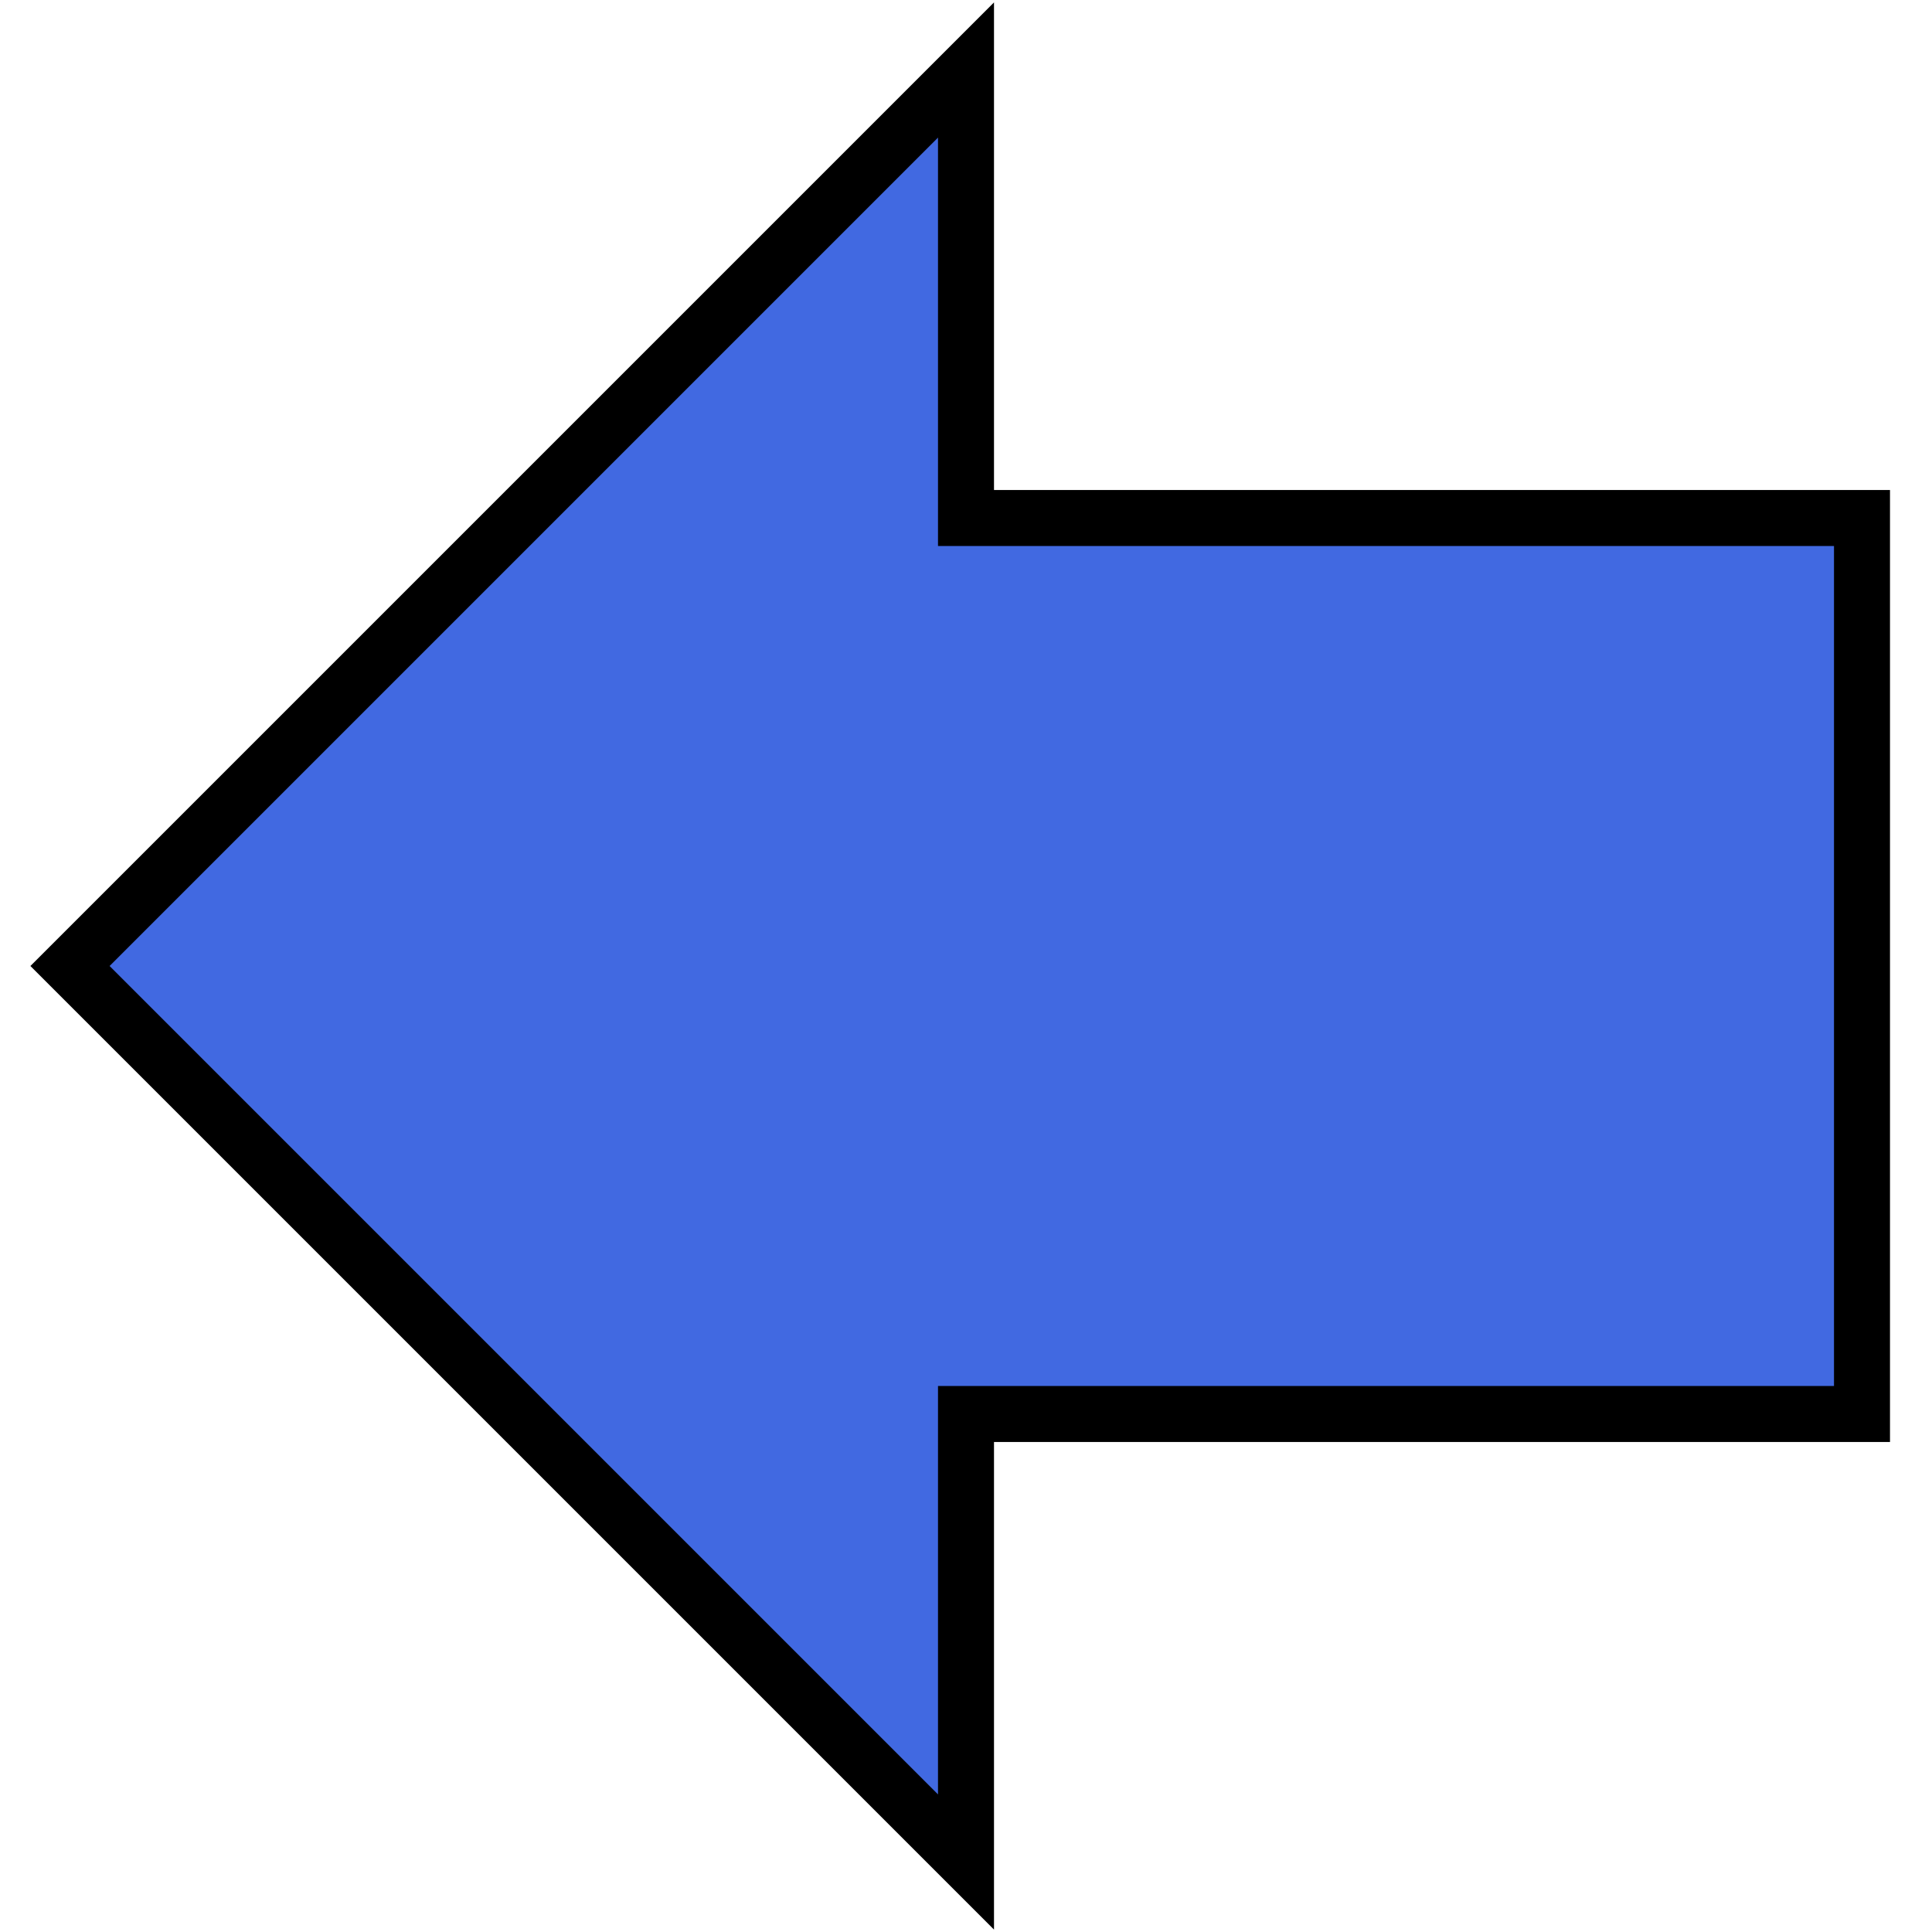
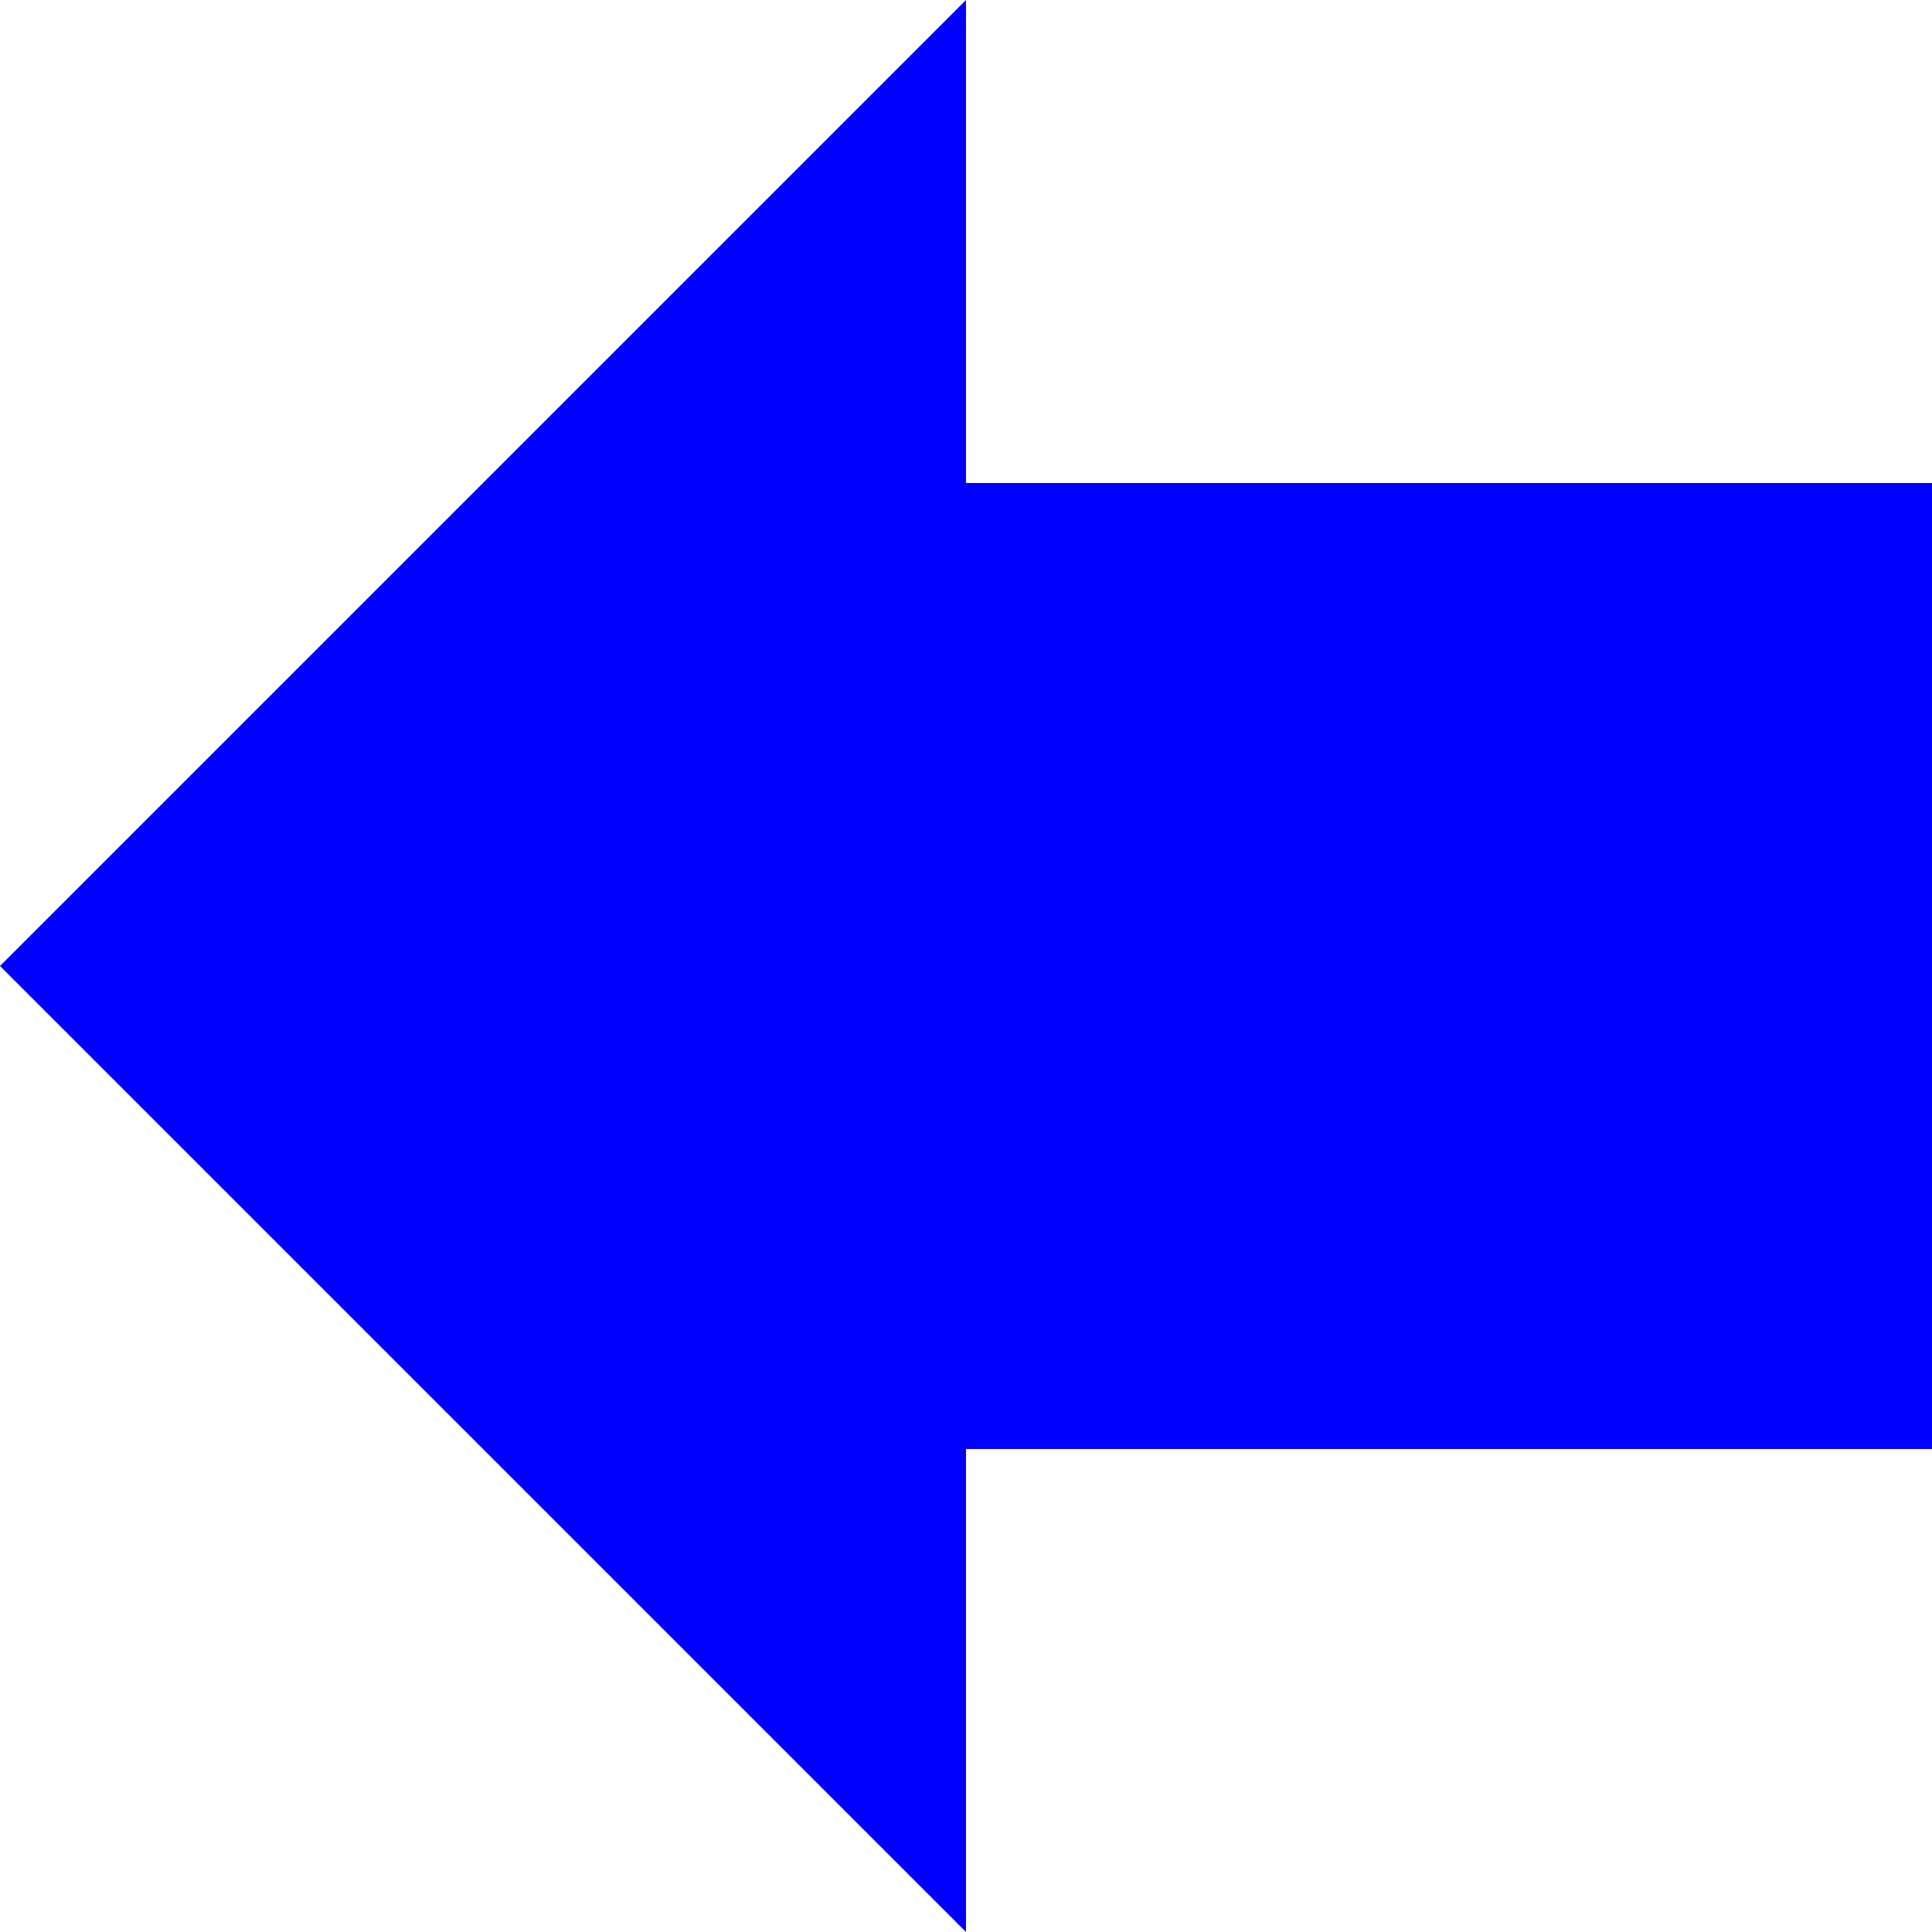
- <svg xmlns="http://www.w3.org/2000/svg" viewBox="-10 -10 276 276">
-   <path style="fill:#4169E1; stroke:#000000; stroke-width:8;" d="M 0 128 L 128 0 L 128 64 L 256 64 L 256 192 L 128 192 L 128 256 z" />
+ <svg xmlns="http://www.w3.org/2000/svg" width="16" height="16">
+   <path style="fill:Blue;" d="M0,8L8,0L8,4L16,4L16,12L8,12L8,16Z" />
</svg>
